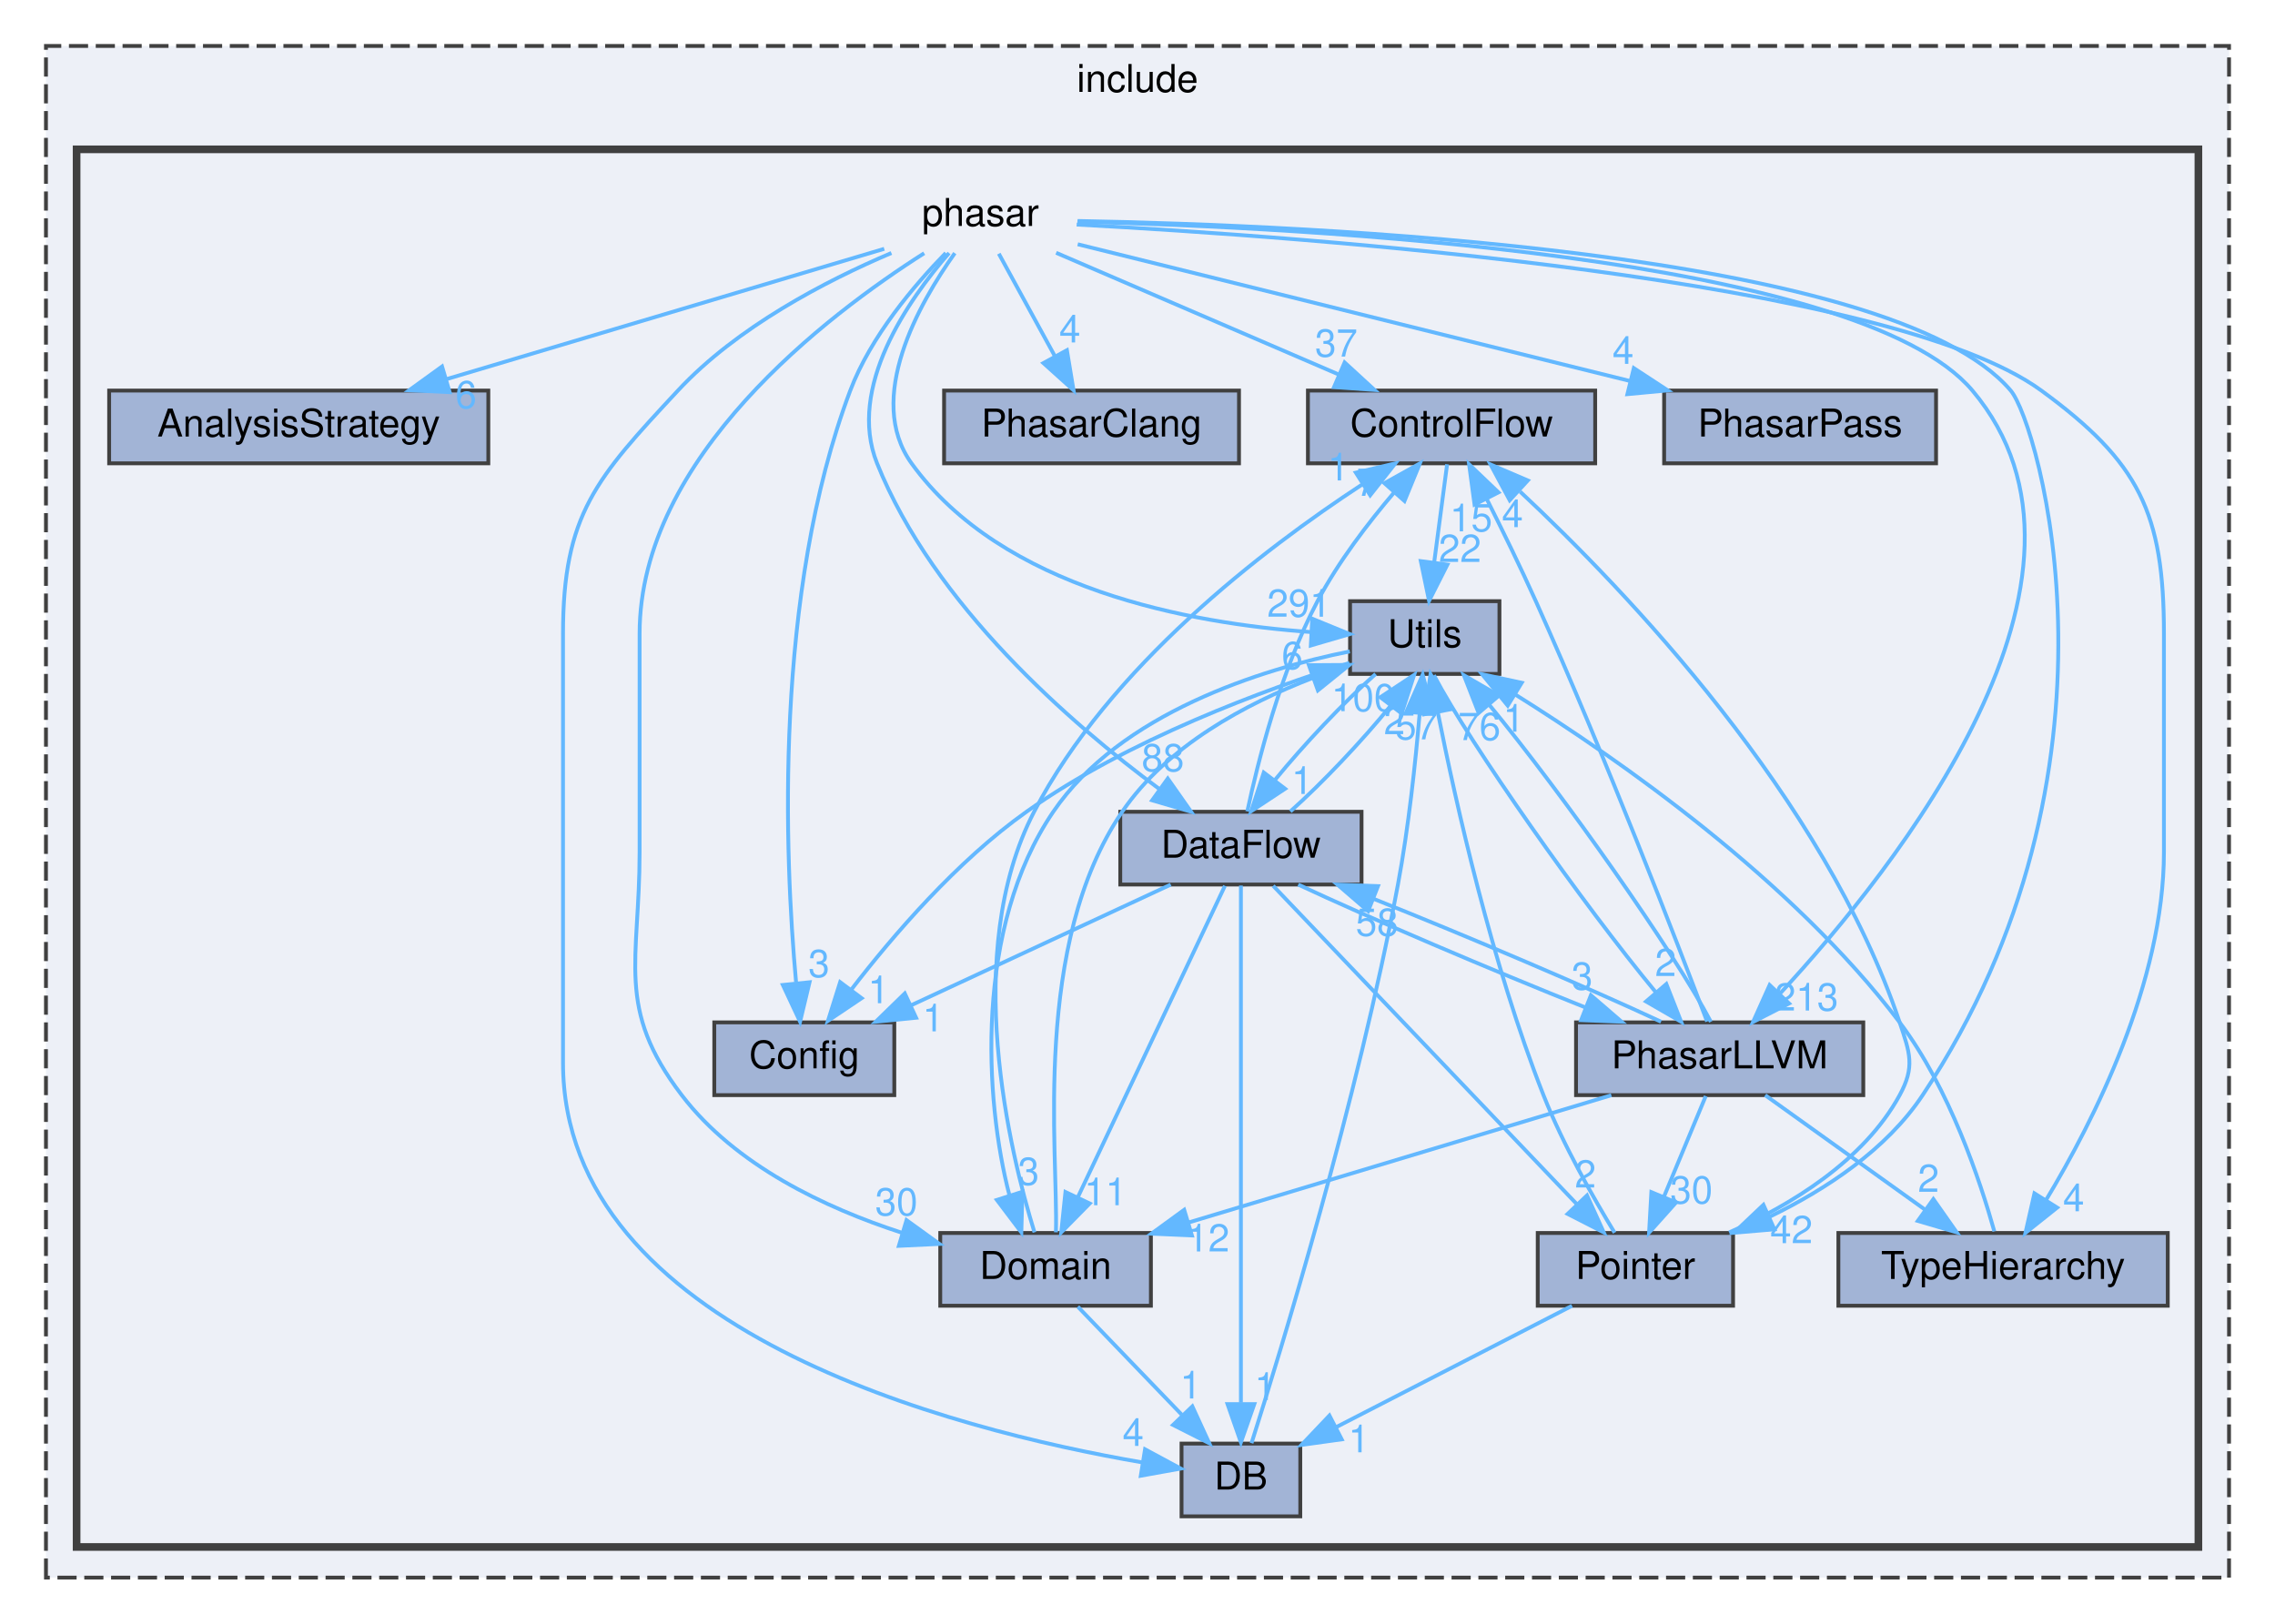
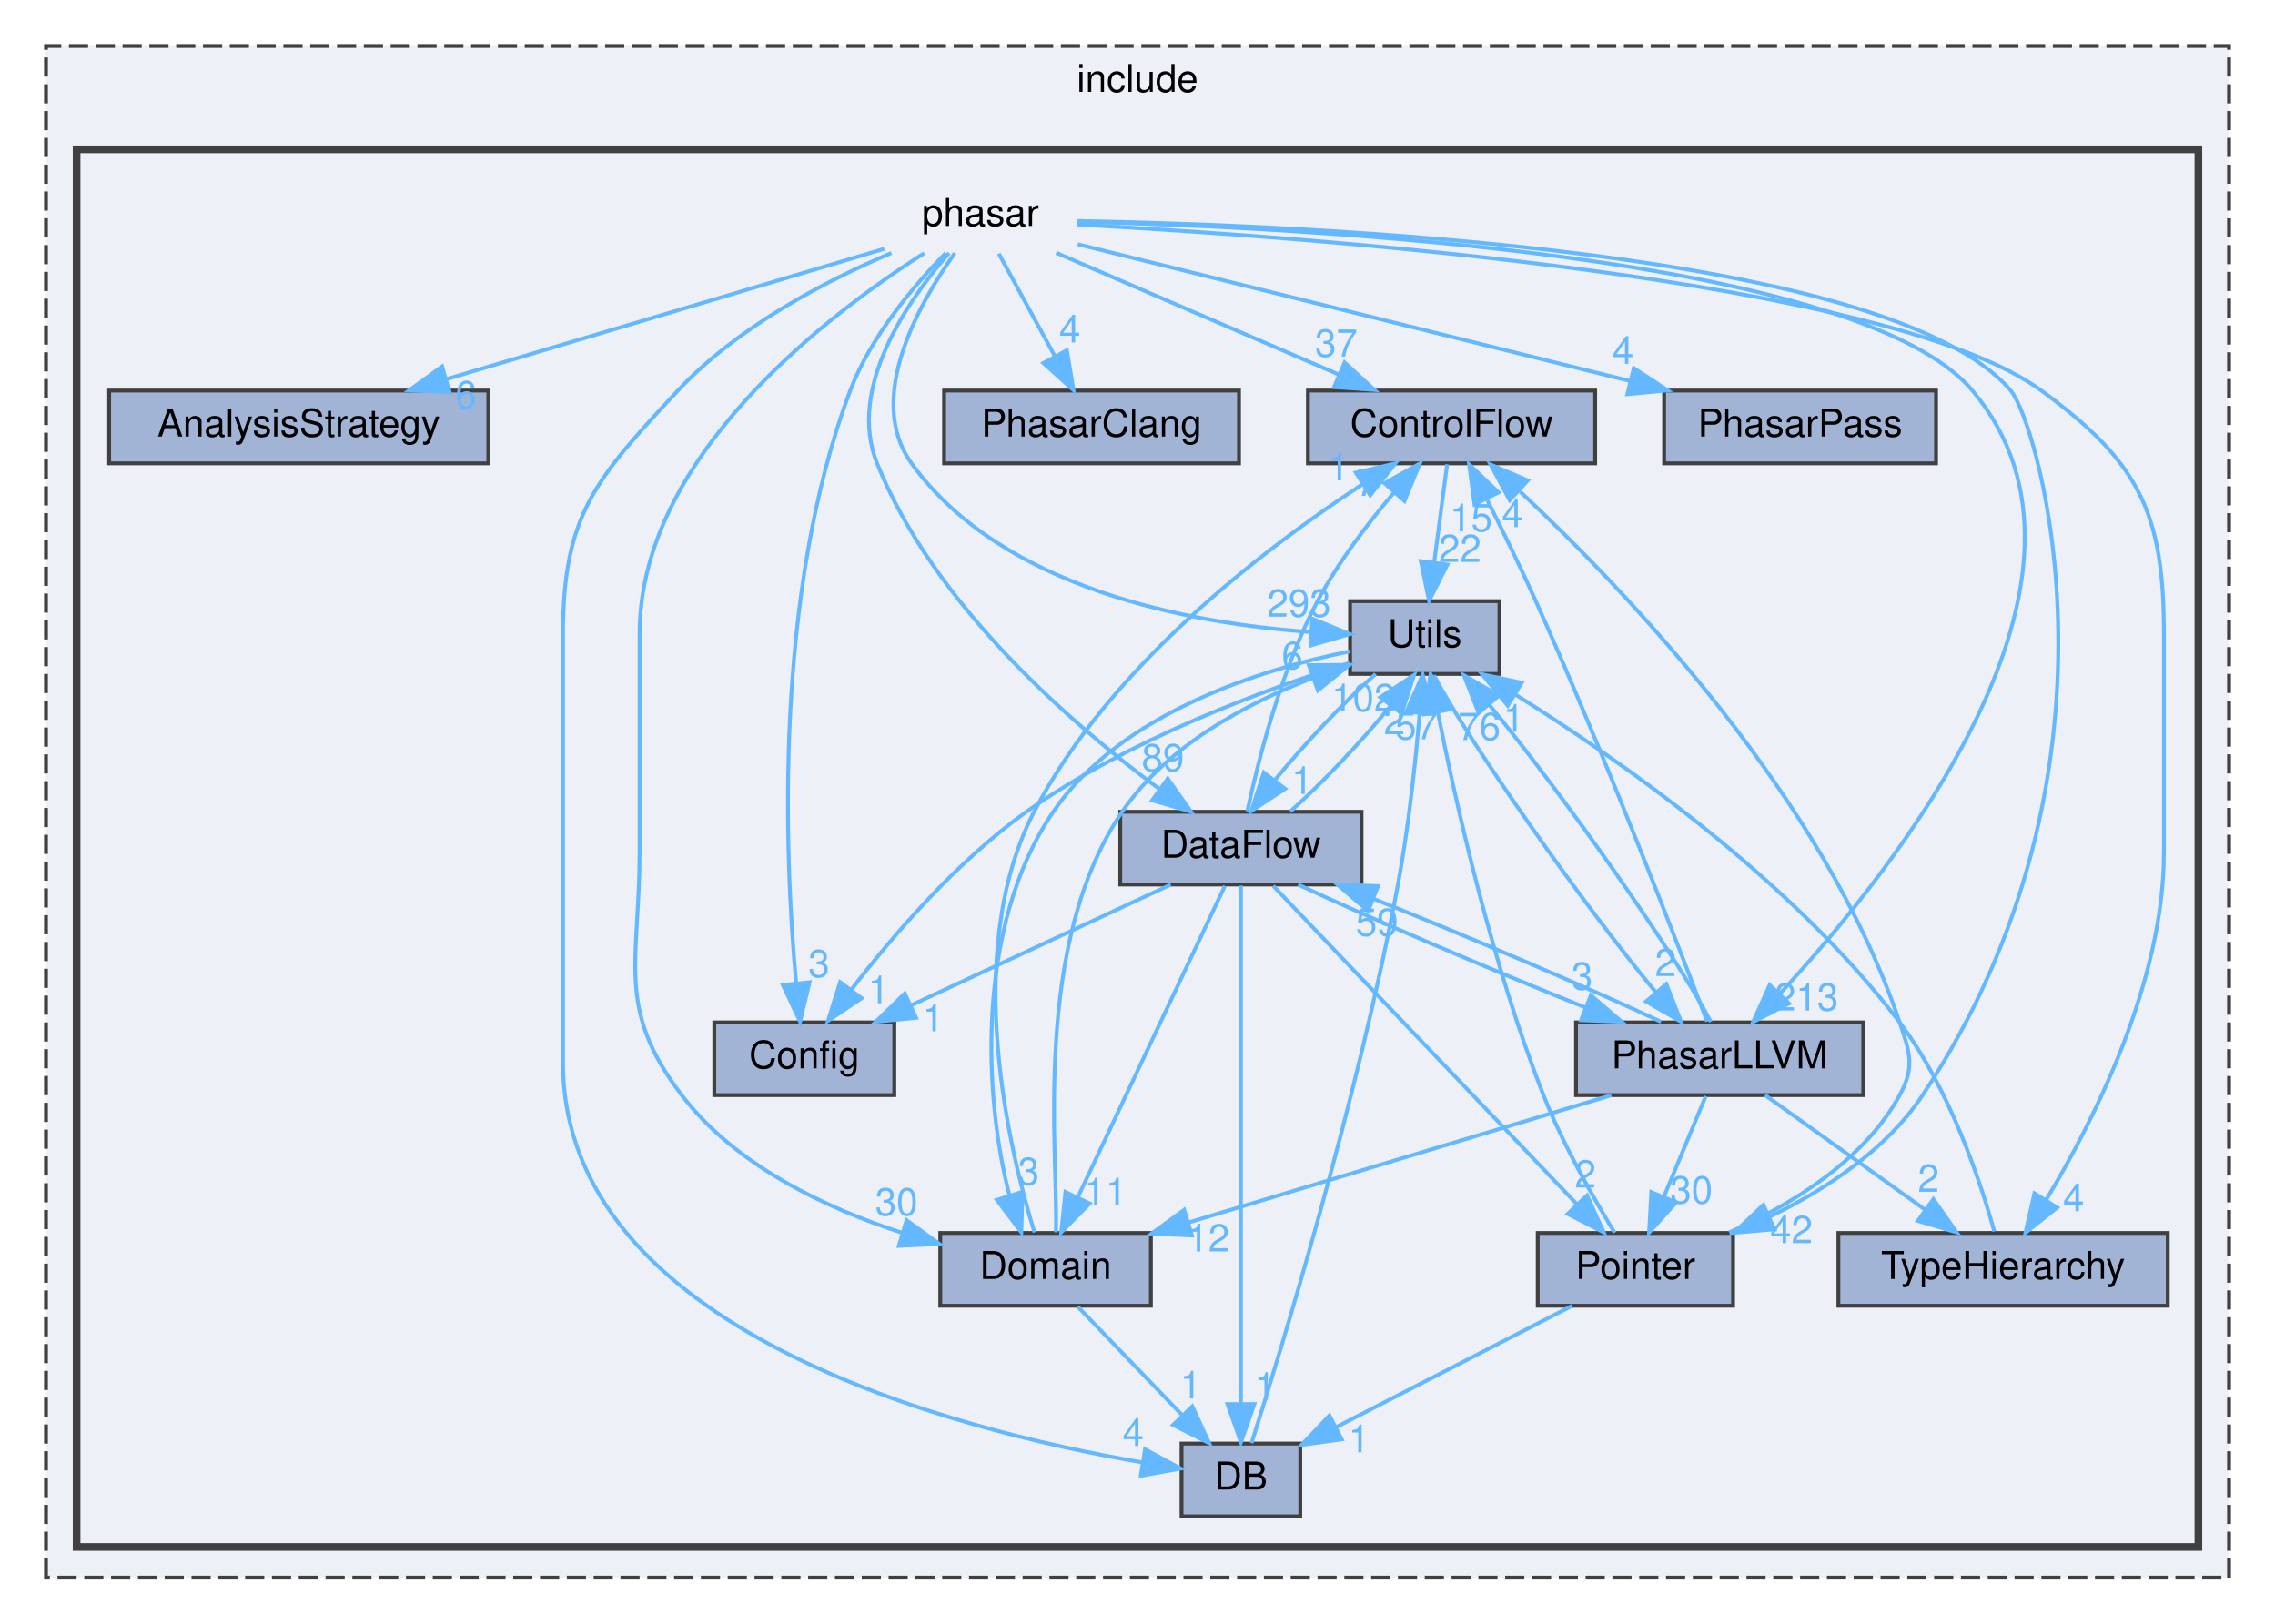
<svg xmlns="http://www.w3.org/2000/svg" xmlns:xlink="http://www.w3.org/1999/xlink" width="594pt" height="424pt" viewBox="0.00 0.00 594.00 424.00">
  <g id="graph0" class="graph" transform="scale(1 1) rotate(0) translate(4 420)">
    <g id="clust1" class="cluster">
      <g id="a_clust1">
        <a xlink:href="dir_d44c64559bbebec7f509842c48db8b23.html" target="_top" xlink:title="include">
          <polygon fill="#edf0f7" stroke="#404040" stroke-dasharray="5,2" points="8,-8 8,-408 578,-408 578,-8 8,-8" />
          <text text-anchor="middle" x="293" y="-396" font-family="Helvetica,sans-Serif" font-size="10.00">include</text>
        </a>
      </g>
    </g>
    <g id="clust2" class="cluster">
      <g id="a_clust2">
        <a xlink:href="dir_05d093d0ed3722b9a30705a9449fa665.html" target="_top">
          <polygon fill="#edf0f7" stroke="#404040" stroke-width="2" points="16,-16 16,-381 570,-381 570,-16 16,-16" />
        </a>
      </g>
    </g>
    <g id="node1" class="node">
      <text text-anchor="middle" x="252" y="-361" font-family="Helvetica,sans-Serif" font-size="10.00">phasar</text>
    </g>
    <g id="node2" class="node">
      <g id="a_node2">
        <a xlink:href="dir_2222cf0644c06f9277150910065165b7.html" target="_top" xlink:title="AnalysisStrategy">
          <polygon fill="#a2b4d6" stroke="#404040" points="123.5,-318 24.5,-318 24.5,-299 123.5,-299 123.5,-318" />
          <text text-anchor="middle" x="74" y="-306" font-family="Helvetica,sans-Serif" font-size="10.00">AnalysisStrategy</text>
        </a>
      </g>
    </g>
    <g id="edge3" class="edge">
      <g id="a_edge3">
        <a xlink:href="dir_000022_000000.html" target="_top">
          <path fill="none" stroke="#63b8ff" d="M226.87,-355.02C197.13,-346.16 147.27,-331.32 112.62,-321" />
          <polygon fill="#63b8ff" stroke="#63b8ff" points="113.41,-317.58 102.83,-318.08 111.42,-324.29 113.41,-317.58" />
        </a>
      </g>
      <g id="a_edge3-headlabel">
        <a xlink:href="dir_000022_000000.html" target="_top" xlink:title="6">
          <text text-anchor="middle" x="117.67" y="-313.39" font-family="Helvetica,sans-Serif" font-size="10.00" fill="#63b8ff">6</text>
        </a>
      </g>
    </g>
    <g id="node3" class="node">
      <g id="a_node3">
        <a xlink:href="dir_86d6a0ef6fcd04306246bc919bf79e2a.html" target="_top" xlink:title="Config">
          <polygon fill="#a2b4d6" stroke="#404040" points="229.5,-153 182.5,-153 182.5,-134 229.5,-134 229.5,-153" />
          <text text-anchor="middle" x="206" y="-141" font-family="Helvetica,sans-Serif" font-size="10.00">Config</text>
        </a>
      </g>
    </g>
    <g id="edge8" class="edge">
      <g id="a_edge8">
        <a xlink:href="dir_000022_000001.html" target="_top">
          <path fill="none" stroke="#63b8ff" d="M242.94,-353.93C234.81,-345.61 223.35,-332.19 218,-318 197.97,-264.91 200.88,-196.27 203.85,-163.52" />
          <polygon fill="#63b8ff" stroke="#63b8ff" points="207.37,-163.48 204.9,-153.17 200.4,-162.77 207.37,-163.48" />
        </a>
      </g>
      <g id="a_edge8-headlabel">
        <a xlink:href="dir_000022_000001.html" target="_top" xlink:title="3">
          <text text-anchor="middle" x="209.83" y="-164.84" font-family="Helvetica,sans-Serif" font-size="10.00" fill="#63b8ff">3</text>
        </a>
      </g>
    </g>
    <g id="node4" class="node">
      <g id="a_node4">
        <a xlink:href="dir_9d06c2f3a5ac32ab80fc048d7ff16b35.html" target="_top" xlink:title="ControlFlow">
          <polygon fill="#a2b4d6" stroke="#404040" points="412.5,-318 337.5,-318 337.5,-299 412.5,-299 412.5,-318" />
          <text text-anchor="middle" x="375" y="-306" font-family="Helvetica,sans-Serif" font-size="10.00">ControlFlow</text>
        </a>
      </g>
    </g>
    <g id="edge10" class="edge">
      <g id="a_edge10">
        <a xlink:href="dir_000022_000003.html" target="_top">
          <path fill="none" stroke="#63b8ff" d="M271.76,-353.98C291.73,-345.38 322.8,-331.99 345.65,-322.15" />
          <polygon fill="#63b8ff" stroke="#63b8ff" points="347.08,-325.34 354.88,-318.17 344.31,-318.91 347.08,-325.34" />
        </a>
      </g>
      <g id="a_edge10-headlabel">
        <a xlink:href="dir_000022_000003.html" target="_top" xlink:title="37">
          <text text-anchor="middle" x="344.9" y="-326.87" font-family="Helvetica,sans-Serif" font-size="10.00" fill="#63b8ff">37</text>
        </a>
      </g>
    </g>
    <g id="node5" class="node">
      <g id="a_node5">
        <a xlink:href="dir_69cf206f122d9153ac8b30a0f4a917bf.html" target="_top" xlink:title="DataFlow">
          <polygon fill="#a2b4d6" stroke="#404040" points="351.5,-208 288.5,-208 288.5,-189 351.5,-189 351.5,-208" />
          <text text-anchor="middle" x="320" y="-196" font-family="Helvetica,sans-Serif" font-size="10.00">DataFlow</text>
        </a>
      </g>
    </g>
    <g id="edge7" class="edge">
      <g id="a_edge7">
        <a xlink:href="dir_000022_000005.html" target="_top">
          <path fill="none" stroke="#63b8ff" d="M243.8,-353.92C233.22,-341.76 217.07,-318.79 225,-299 239.81,-262.04 275.62,-231.03 298.79,-213.88" />
          <polygon fill="#63b8ff" stroke="#63b8ff" points="300.9,-216.68 306.99,-208.01 296.82,-210.99 300.9,-216.68" />
        </a>
      </g>
      <g id="a_edge7-headlabel">
-         <a xlink:href="dir_000022_000005.html" target="_top" xlink:title="88">
-           <text text-anchor="middle" x="299.63" y="-218.58" font-family="Helvetica,sans-Serif" font-size="10.00" fill="#63b8ff">88</text>
+         <a xlink:href="dir_000022_000005.html" target="_top" xlink:title="89">
+           <text text-anchor="middle" x="299.63" y="-218.58" font-family="Helvetica,sans-Serif" font-size="10.00" fill="#63b8ff">89</text>
        </a>
      </g>
    </g>
    <g id="node6" class="node">
      <g id="a_node6">
        <a xlink:href="dir_1f703d4dd1e982897af273349847e927.html" target="_top" xlink:title="DB">
          <polygon fill="#a2b4d6" stroke="#404040" points="335.5,-43 304.5,-43 304.5,-24 335.5,-24 335.5,-43" />
          <text text-anchor="middle" x="320" y="-31" font-family="Helvetica,sans-Serif" font-size="10.00">DB</text>
        </a>
      </g>
    </g>
    <g id="edge2" class="edge">
      <g id="a_edge2">
        <a xlink:href="dir_000022_000007.html" target="_top">
          <path fill="none" stroke="#63b8ff" d="M228.74,-353.93C211.51,-346.6 188.44,-334.59 173,-318 151.73,-295.15 143,-285.71 143,-254.5 143,-254.5 143,-254.5 143,-142.5 143,-72.55 244.97,-46.57 294.11,-38.11" />
          <polygon fill="#63b8ff" stroke="#63b8ff" points="294.97,-41.51 304.29,-36.48 293.86,-34.6 294.97,-41.51" />
        </a>
      </g>
      <g id="a_edge2-headlabel">
        <a xlink:href="dir_000022_000007.html" target="_top" xlink:title="4">
          <text text-anchor="middle" x="291.87" y="-42.39" font-family="Helvetica,sans-Serif" font-size="10.00" fill="#63b8ff">4</text>
        </a>
      </g>
    </g>
    <g id="node7" class="node">
      <g id="a_node7">
        <a xlink:href="dir_15b1266ec3c6694d64b0cfc160192d3b.html" target="_top" xlink:title="Domain">
          <polygon fill="#a2b4d6" stroke="#404040" points="296.5,-98 241.5,-98 241.5,-79 296.5,-79 296.5,-98" />
          <text text-anchor="middle" x="269" y="-86" font-family="Helvetica,sans-Serif" font-size="10.00">Domain</text>
        </a>
      </g>
    </g>
    <g id="edge1" class="edge">
      <g id="a_edge1">
        <a xlink:href="dir_000022_000010.html" target="_top">
          <path fill="none" stroke="#63b8ff" d="M237.3,-353.87C212.02,-337.79 163,-300.66 163,-254.5 163,-254.5 163,-254.5 163,-197.5 163,-168.86 156.62,-156.76 174,-134 187.99,-115.67 211.38,-104.59 231.45,-98.07" />
          <polygon fill="#63b8ff" stroke="#63b8ff" points="232.69,-101.35 241.28,-95.14 230.69,-94.64 232.69,-101.35" />
        </a>
      </g>
      <g id="a_edge1-headlabel">
        <a xlink:href="dir_000022_000010.html" target="_top" xlink:title="30">
          <text text-anchor="middle" x="230.06" y="-102.6" font-family="Helvetica,sans-Serif" font-size="10.00" fill="#63b8ff">30</text>
        </a>
      </g>
    </g>
    <g id="node8" class="node">
      <g id="a_node8">
        <a xlink:href="dir_2f78a14425137c07c54cd90f1df5b3e0.html" target="_top" xlink:title="PhasarClang">
          <polygon fill="#a2b4d6" stroke="#404040" points="319.5,-318 242.5,-318 242.5,-299 319.5,-299 319.5,-318" />
          <text text-anchor="middle" x="281" y="-306" font-family="Helvetica,sans-Serif" font-size="10.00">PhasarClang</text>
        </a>
      </g>
    </g>
    <g id="edge4" class="edge">
      <g id="a_edge4">
        <a xlink:href="dir_000022_000023.html" target="_top">
          <path fill="none" stroke="#63b8ff" d="M256.79,-353.75C260.76,-346.49 266.53,-335.95 271.43,-326.98" />
          <polygon fill="#63b8ff" stroke="#63b8ff" points="274.57,-328.54 276.3,-318.09 268.43,-325.18 274.57,-328.54" />
        </a>
      </g>
      <g id="a_edge4-headlabel">
        <a xlink:href="dir_000022_000023.html" target="_top" xlink:title="4">
          <text text-anchor="middle" x="275.34" y="-330.56" font-family="Helvetica,sans-Serif" font-size="10.00" fill="#63b8ff">4</text>
        </a>
      </g>
    </g>
    <g id="node9" class="node">
      <g id="a_node9">
        <a xlink:href="dir_6556945d274d6e1e874171d9d575b3f4.html" target="_top" xlink:title="PhasarLLVM">
          <polygon fill="#a2b4d6" stroke="#404040" points="482.5,-153 407.5,-153 407.5,-134 482.5,-134 482.5,-153" />
          <text text-anchor="middle" x="445" y="-141" font-family="Helvetica,sans-Serif" font-size="10.00">PhasarLLVM</text>
        </a>
      </g>
    </g>
    <g id="edge6" class="edge">
      <g id="a_edge6">
        <a xlink:href="dir_000022_000024.html" target="_top">
          <path fill="none" stroke="#63b8ff" d="M277.31,-362.11C336.5,-360.61 481.23,-353.32 511,-318 551.78,-269.61 491.17,-193.38 460.72,-160.48" />
          <polygon fill="#63b8ff" stroke="#63b8ff" points="463.13,-157.94 453.71,-153.1 458.05,-162.76 463.13,-157.94" />
        </a>
      </g>
      <g id="a_edge6-headlabel">
        <a xlink:href="dir_000022_000024.html" target="_top" xlink:title="213">
          <text text-anchor="middle" x="467.66" y="-156.09" font-family="Helvetica,sans-Serif" font-size="10.00" fill="#63b8ff">213</text>
        </a>
      </g>
    </g>
    <g id="node10" class="node">
      <g id="a_node10">
        <a xlink:href="dir_95cb90d78e6f0ffe194b938b245cf9c5.html" target="_top" xlink:title="PhasarPass">
          <polygon fill="#a2b4d6" stroke="#404040" points="501.5,-318 430.5,-318 430.5,-299 501.5,-299 501.5,-318" />
          <text text-anchor="middle" x="466" y="-306" font-family="Helvetica,sans-Serif" font-size="10.00">PhasarPass</text>
        </a>
      </g>
    </g>
    <g id="edge9" class="edge">
      <g id="a_edge9">
        <a xlink:href="dir_000022_000025.html" target="_top">
          <path fill="none" stroke="#63b8ff" d="M277.39,-356.21C312.93,-347.41 378.04,-331.28 421.68,-320.48" />
          <polygon fill="#63b8ff" stroke="#63b8ff" points="422.59,-323.86 431.46,-318.05 420.91,-317.06 422.59,-323.86" />
        </a>
      </g>
      <g id="a_edge9-headlabel">
        <a xlink:href="dir_000022_000025.html" target="_top" xlink:title="4">
          <text text-anchor="middle" x="419.79" y="-324.98" font-family="Helvetica,sans-Serif" font-size="10.00" fill="#63b8ff">4</text>
        </a>
      </g>
    </g>
    <g id="node11" class="node">
      <g id="a_node11">
        <a xlink:href="dir_58a8bb8411baaae7f5177ea38c71ea73.html" target="_top" xlink:title="Pointer">
          <polygon fill="#a2b4d6" stroke="#404040" points="448.5,-98 397.5,-98 397.5,-79 448.5,-79 448.5,-98" />
          <text text-anchor="middle" x="423" y="-86" font-family="Helvetica,sans-Serif" font-size="10.00">Pointer</text>
        </a>
      </g>
    </g>
    <g id="edge5" class="edge">
      <g id="a_edge5">
        <a xlink:href="dir_000022_000027.html" target="_top">
          <path fill="none" stroke="#63b8ff" d="M277.37,-362.29C338.24,-361.19 489.85,-354.73 521,-318 528.34,-309.34 554.42,-218.84 498,-134 488.51,-119.73 472.75,-109.38 458.11,-102.27" />
          <polygon fill="#63b8ff" stroke="#63b8ff" points="459.3,-98.96 448.74,-98.06 456.43,-105.35 459.3,-98.96" />
        </a>
      </g>
      <g id="a_edge5-headlabel">
        <a xlink:href="dir_000022_000027.html" target="_top" xlink:title="42">
          <text text-anchor="middle" x="463.74" y="-95.35" font-family="Helvetica,sans-Serif" font-size="10.00" fill="#63b8ff">42</text>
        </a>
      </g>
    </g>
    <g id="node12" class="node">
      <g id="a_node12">
        <a xlink:href="dir_cd166ded320aef6ec75102a3779bae14.html" target="_top" xlink:title="TypeHierarchy">
          <polygon fill="#a2b4d6" stroke="#404040" points="562,-98 476,-98 476,-79 562,-79 562,-98" />
          <text text-anchor="middle" x="519" y="-86" font-family="Helvetica,sans-Serif" font-size="10.00">TypeHierarchy</text>
        </a>
      </g>
    </g>
    <g id="edge12" class="edge">
      <g id="a_edge12">
        <a xlink:href="dir_000022_000036.html" target="_top">
          <path fill="none" stroke="#63b8ff" d="M277.12,-361.35C337.56,-358.12 489,-347.26 529,-318 554.51,-299.34 561,-286.1 561,-254.5 561,-254.5 561,-254.5 561,-197.5 561,-163.46 542.65,-127.24 530.21,-106.59" />
          <polygon fill="#63b8ff" stroke="#63b8ff" points="533.12,-104.63 524.84,-98.02 527.19,-108.35 533.12,-104.63" />
        </a>
      </g>
      <g id="a_edge12-headlabel">
        <a xlink:href="dir_000022_000036.html" target="_top" xlink:title="4">
          <text text-anchor="middle" x="537.43" y="-103.67" font-family="Helvetica,sans-Serif" font-size="10.00" fill="#63b8ff">4</text>
        </a>
      </g>
    </g>
    <g id="node13" class="node">
      <g id="a_node13">
        <a xlink:href="dir_aeca43db7a276eb6dbfba1f93dc4539c.html" target="_top" xlink:title="Utils">
          <polygon fill="#a2b4d6" stroke="#404040" points="387.5,-263 348.5,-263 348.5,-244 387.5,-244 387.5,-263" />
          <text text-anchor="middle" x="368" y="-251" font-family="Helvetica,sans-Serif" font-size="10.00">Utils</text>
        </a>
      </g>
    </g>
    <g id="edge11" class="edge">
      <g id="a_edge11">
        <a xlink:href="dir_000022_000039.html" target="_top">
          <path fill="none" stroke="#63b8ff" d="M245.3,-353.89C236.04,-340.87 221.8,-315.91 234,-299 257.71,-266.14 306.68,-257.16 338.39,-254.93" />
          <polygon fill="#63b8ff" stroke="#63b8ff" points="338.62,-258.42 348.43,-254.4 338.26,-251.43 338.62,-258.42" />
        </a>
      </g>
      <g id="a_edge11-headlabel">
-         <a xlink:href="dir_000022_000039.html" target="_top" xlink:title="291">
-           <text text-anchor="middle" x="335.18" y="-258.94" font-family="Helvetica,sans-Serif" font-size="10.00" fill="#63b8ff">291</text>
+         <a xlink:href="dir_000022_000039.html" target="_top" xlink:title="293">
+           <text text-anchor="middle" x="335.18" y="-258.94" font-family="Helvetica,sans-Serif" font-size="10.00" fill="#63b8ff">293</text>
        </a>
      </g>
    </g>
    <g id="edge13" class="edge">
      <g id="a_edge13">
        <a xlink:href="dir_000003_000039.html" target="_top">
          <path fill="none" stroke="#63b8ff" d="M373.84,-298.75C372.93,-291.8 371.61,-281.85 370.46,-273.13" />
          <polygon fill="#63b8ff" stroke="#63b8ff" points="373.91,-272.54 369.13,-263.09 366.97,-273.46 373.91,-272.54" />
        </a>
      </g>
      <g id="a_edge13-headlabel">
        <a xlink:href="dir_000003_000039.html" target="_top" xlink:title="22">
          <text text-anchor="middle" x="377.2" y="-273.24" font-family="Helvetica,sans-Serif" font-size="10.00" fill="#63b8ff">22</text>
        </a>
      </g>
    </g>
    <g id="edge20" class="edge">
      <g id="a_edge20">
        <a xlink:href="dir_000005_000001.html" target="_top">
          <path fill="none" stroke="#63b8ff" d="M301.68,-188.98C283.34,-180.46 254.89,-167.23 233.77,-157.41" />
          <polygon fill="#63b8ff" stroke="#63b8ff" points="235.19,-154.21 224.65,-153.17 232.24,-160.56 235.19,-154.21" />
        </a>
      </g>
      <g id="a_edge20-headlabel">
        <a xlink:href="dir_000005_000001.html" target="_top" xlink:title="1">
          <text text-anchor="middle" x="239.65" y="-150.65" font-family="Helvetica,sans-Serif" font-size="10.00" fill="#63b8ff">1</text>
        </a>
      </g>
    </g>
    <g id="edge15" class="edge">
      <g id="a_edge15">
        <a xlink:href="dir_000005_000003.html" target="_top">
          <path fill="none" stroke="#63b8ff" d="M321.67,-208.1C324.34,-220.68 330.29,-244.6 340,-263 345.38,-273.19 353.18,-283.38 360.05,-291.44" />
          <polygon fill="#63b8ff" stroke="#63b8ff" points="357.47,-293.81 366.73,-298.97 362.71,-289.16 357.47,-293.81" />
        </a>
      </g>
      <g id="a_edge15-headlabel">
        <a xlink:href="dir_000005_000003.html" target="_top" xlink:title="7">
          <text text-anchor="middle" x="352.96" y="-290.51" font-family="Helvetica,sans-Serif" font-size="10.00" fill="#63b8ff">7</text>
        </a>
      </g>
    </g>
    <g id="edge16" class="edge">
      <g id="a_edge16">
        <a xlink:href="dir_000005_000007.html" target="_top">
          <path fill="none" stroke="#63b8ff" d="M320,-188.74C320,-163.31 320,-89.08 320,-53.69" />
          <polygon fill="#63b8ff" stroke="#63b8ff" points="323.5,-53.31 320,-43.31 316.5,-53.31 323.5,-53.31" />
        </a>
      </g>
      <g id="a_edge16-headlabel">
        <a xlink:href="dir_000005_000007.html" target="_top" xlink:title="1">
          <text text-anchor="middle" x="326.34" y="-54.4" font-family="Helvetica,sans-Serif" font-size="10.00" fill="#63b8ff">1</text>
        </a>
      </g>
    </g>
    <g id="edge17" class="edge">
      <g id="a_edge17">
        <a xlink:href="dir_000005_000010.html" target="_top">
          <path fill="none" stroke="#63b8ff" d="M315.83,-188.66C307.45,-170.93 288.47,-130.73 277.41,-107.32" />
          <polygon fill="#63b8ff" stroke="#63b8ff" points="280.52,-105.71 273.09,-98.16 274.19,-108.7 280.52,-105.71" />
        </a>
      </g>
      <g id="a_edge17-headlabel">
        <a xlink:href="dir_000005_000010.html" target="_top" xlink:title="11">
          <text text-anchor="middle" x="284.63" y="-105.24" font-family="Helvetica,sans-Serif" font-size="10.00" fill="#63b8ff">11</text>
        </a>
      </g>
    </g>
    <g id="edge19" class="edge">
      <g id="a_edge19">
        <a xlink:href="dir_000005_000024.html" target="_top">
          <path fill="none" stroke="#63b8ff" d="M334.97,-188.98C353.52,-180.3 385.26,-166.75 409.98,-156.88" />
          <polygon fill="#63b8ff" stroke="#63b8ff" points="411.38,-160.09 419.4,-153.17 408.82,-153.58 411.38,-160.09" />
        </a>
      </g>
      <g id="a_edge19-headlabel">
        <a xlink:href="dir_000005_000024.html" target="_top" xlink:title="3">
          <text text-anchor="middle" x="409.08" y="-161.55" font-family="Helvetica,sans-Serif" font-size="10.00" fill="#63b8ff">3</text>
        </a>
      </g>
    </g>
    <g id="edge18" class="edge">
      <g id="a_edge18">
        <a xlink:href="dir_000005_000027.html" target="_top">
          <path fill="none" stroke="#63b8ff" d="M328.43,-188.66C345.79,-170.46 385.76,-128.55 407.77,-105.47" />
          <polygon fill="#63b8ff" stroke="#63b8ff" points="410.37,-107.81 414.74,-98.16 405.31,-102.98 410.37,-107.81" />
        </a>
      </g>
      <g id="a_edge18-headlabel">
        <a xlink:href="dir_000005_000027.html" target="_top" xlink:title="2">
          <text text-anchor="middle" x="409.95" y="-109.87" font-family="Helvetica,sans-Serif" font-size="10.00" fill="#63b8ff">2</text>
        </a>
      </g>
    </g>
    <g id="edge14" class="edge">
      <g id="a_edge14">
        <a xlink:href="dir_000005_000039.html" target="_top">
          <path fill="none" stroke="#63b8ff" d="M332.91,-208.09C341.27,-215.52 351.61,-226.5 359.09,-235.67" />
          <polygon fill="#63b8ff" stroke="#63b8ff" points="356.4,-237.91 365.24,-243.75 361.97,-233.67 356.4,-237.91" />
        </a>
      </g>
      <g id="a_edge14-headlabel">
-         <a xlink:href="dir_000005_000039.html" target="_top" xlink:title="100">
-           <text text-anchor="middle" x="351.96" y="-234.27" font-family="Helvetica,sans-Serif" font-size="10.00" fill="#63b8ff">100</text>
+         <a xlink:href="dir_000005_000039.html" target="_top" xlink:title="102">
+           <text text-anchor="middle" x="351.96" y="-234.27" font-family="Helvetica,sans-Serif" font-size="10.00" fill="#63b8ff">102</text>
        </a>
      </g>
    </g>
    <g id="edge21" class="edge">
      <g id="a_edge21">
        <a xlink:href="dir_000007_000039.html" target="_top">
          <path fill="none" stroke="#63b8ff" d="M322.77,-43.11C330.16,-66.37 350.46,-132.53 361,-189 363.77,-203.86 365.58,-220.89 366.66,-233.58" />
          <polygon fill="#63b8ff" stroke="#63b8ff" points="363.19,-234.11 367.46,-243.81 370.17,-233.57 363.19,-234.11" />
        </a>
      </g>
      <g id="a_edge21-headlabel">
        <a xlink:href="dir_000007_000039.html" target="_top" xlink:title="2">
          <text text-anchor="middle" x="360.08" y="-228.25" font-family="Helvetica,sans-Serif" font-size="10.00" fill="#63b8ff">2</text>
        </a>
      </g>
    </g>
    <g id="edge23" class="edge">
      <g id="a_edge23">
        <a xlink:href="dir_000010_000003.html" target="_top">
          <path fill="none" stroke="#63b8ff" d="M266.1,-98.17C259.79,-118.65 246.85,-171.1 266,-208 285.66,-245.88 325.87,-276.58 351.58,-293.42" />
          <polygon fill="#63b8ff" stroke="#63b8ff" points="350.01,-296.57 360.32,-298.98 353.76,-290.66 350.01,-296.57" />
        </a>
      </g>
      <g id="a_edge23-headlabel">
        <a xlink:href="dir_000010_000003.html" target="_top" xlink:title="1">
          <text text-anchor="middle" x="345.45" y="-294.53" font-family="Helvetica,sans-Serif" font-size="10.00" fill="#63b8ff">1</text>
        </a>
      </g>
    </g>
    <g id="edge22" class="edge">
      <g id="a_edge22">
        <a xlink:href="dir_000010_000007.html" target="_top">
          <path fill="none" stroke="#63b8ff" d="M277.42,-78.75C284.77,-71.11 295.63,-59.82 304.54,-50.56" />
          <polygon fill="#63b8ff" stroke="#63b8ff" points="307.32,-52.72 311.74,-43.09 302.28,-47.87 307.32,-52.72" />
        </a>
      </g>
      <g id="a_edge22-headlabel">
        <a xlink:href="dir_000010_000007.html" target="_top" xlink:title="1">
          <text text-anchor="middle" x="306.88" y="-54.78" font-family="Helvetica,sans-Serif" font-size="10.00" fill="#63b8ff">1</text>
        </a>
      </g>
    </g>
    <g id="edge24" class="edge">
      <g id="a_edge24">
        <a xlink:href="dir_000010_000039.html" target="_top">
          <path fill="none" stroke="#63b8ff" d="M271.7,-98.18C272.31,-119.13 265.4,-173.33 289,-208 300.76,-225.27 321.3,-236.19 338.61,-242.89" />
          <polygon fill="#63b8ff" stroke="#63b8ff" points="337.75,-246.29 348.34,-246.36 340.1,-239.7 337.75,-246.29" />
        </a>
      </g>
      <g id="a_edge24-headlabel">
        <a xlink:href="dir_000010_000039.html" target="_top" xlink:title="6">
          <text text-anchor="middle" x="333.41" y="-245.26" font-family="Helvetica,sans-Serif" font-size="10.00" fill="#63b8ff">6</text>
        </a>
      </g>
    </g>
    <g id="edge28" class="edge">
      <g id="a_edge28">
        <a xlink:href="dir_000024_000003.html" target="_top">
          <path fill="none" stroke="#63b8ff" d="M441.72,-153.22C434.25,-172.96 415.18,-222.5 397,-263 393.03,-271.84 388.3,-281.51 384.24,-289.57" />
          <polygon fill="#63b8ff" stroke="#63b8ff" points="381,-288.23 379.58,-298.73 387.24,-291.41 381,-288.23" />
        </a>
      </g>
      <g id="a_edge28-headlabel">
        <a xlink:href="dir_000024_000003.html" target="_top" xlink:title="15">
          <text text-anchor="middle" x="380.1" y="-281.24" font-family="Helvetica,sans-Serif" font-size="10.00" fill="#63b8ff">15</text>
        </a>
      </g>
    </g>
    <g id="edge27" class="edge">
      <g id="a_edge27">
        <a xlink:href="dir_000024_000005.html" target="_top">
          <path fill="none" stroke="#63b8ff" d="M429.7,-153.17C410.99,-161.91 379.22,-175.47 354.58,-185.29" />
          <polygon fill="#63b8ff" stroke="#63b8ff" points="353.22,-182.07 345.2,-188.98 355.79,-188.58 353.22,-182.07" />
        </a>
      </g>
      <g id="a_edge27-headlabel">
-         <a xlink:href="dir_000024_000005.html" target="_top" xlink:title="58">
-           <text text-anchor="middle" x="355.53" y="-175.61" font-family="Helvetica,sans-Serif" font-size="10.00" fill="#63b8ff">58</text>
+         <a xlink:href="dir_000024_000005.html" target="_top" xlink:title="59">
+           <text text-anchor="middle" x="355.53" y="-175.61" font-family="Helvetica,sans-Serif" font-size="10.00" fill="#63b8ff">59</text>
        </a>
      </g>
    </g>
    <g id="edge25" class="edge">
      <g id="a_edge25">
        <a xlink:href="dir_000024_000010.html" target="_top">
          <path fill="none" stroke="#63b8ff" d="M416.72,-133.98C386.78,-124.97 339.38,-110.69 306.37,-100.75" />
          <polygon fill="#63b8ff" stroke="#63b8ff" points="307.21,-97.35 296.63,-97.82 305.19,-104.05 307.21,-97.35" />
        </a>
      </g>
      <g id="a_edge25-headlabel">
        <a xlink:href="dir_000024_000010.html" target="_top" xlink:title="12">
          <text text-anchor="middle" x="311.47" y="-93.17" font-family="Helvetica,sans-Serif" font-size="10.00" fill="#63b8ff">12</text>
        </a>
      </g>
    </g>
    <g id="edge26" class="edge">
      <g id="a_edge26">
        <a xlink:href="dir_000024_000027.html" target="_top">
          <path fill="none" stroke="#63b8ff" d="M441.37,-133.75C438.42,-126.65 434.17,-116.4 430.49,-107.56" />
          <polygon fill="#63b8ff" stroke="#63b8ff" points="433.63,-105.98 426.57,-98.09 427.17,-108.67 433.63,-105.98" />
        </a>
      </g>
      <g id="a_edge26-headlabel">
        <a xlink:href="dir_000024_000027.html" target="_top" xlink:title="30">
          <text text-anchor="middle" x="437.63" y="-105.71" font-family="Helvetica,sans-Serif" font-size="10.00" fill="#63b8ff">30</text>
        </a>
      </g>
    </g>
    <g id="edge30" class="edge">
      <g id="a_edge30">
        <a xlink:href="dir_000024_000036.html" target="_top">
          <path fill="none" stroke="#63b8ff" d="M456.89,-133.98C468.15,-125.92 485.29,-113.65 498.71,-104.03" />
          <polygon fill="#63b8ff" stroke="#63b8ff" points="500.8,-106.84 506.89,-98.17 496.73,-101.15 500.8,-106.84" />
        </a>
      </g>
      <g id="a_edge30-headlabel">
        <a xlink:href="dir_000024_000036.html" target="_top" xlink:title="2">
          <text text-anchor="middle" x="499.53" y="-108.74" font-family="Helvetica,sans-Serif" font-size="10.00" fill="#63b8ff">2</text>
        </a>
      </g>
    </g>
    <g id="edge29" class="edge">
      <g id="a_edge29">
        <a xlink:href="dir_000024_000039.html" target="_top">
          <path fill="none" stroke="#63b8ff" d="M442.7,-153.16C433.29,-171.13 404.01,-212.73 384.79,-236" />
          <polygon fill="#63b8ff" stroke="#63b8ff" points="382.07,-233.79 378.21,-243.66 387.38,-238.35 382.07,-233.79" />
        </a>
      </g>
      <g id="a_edge29-headlabel">
        <a xlink:href="dir_000024_000039.html" target="_top" xlink:title="76">
          <text text-anchor="middle" x="382.25" y="-226.72" font-family="Helvetica,sans-Serif" font-size="10.00" fill="#63b8ff">76</text>
        </a>
      </g>
    </g>
    <g id="edge32" class="edge">
      <g id="a_edge32">
        <a xlink:href="dir_000027_000003.html" target="_top">
          <path fill="none" stroke="#63b8ff" d="M447.47,-98.14C463.27,-105.15 482.59,-116.73 492,-134 496.04,-141.41 494.69,-145 492,-153 472.29,-211.68 420.49,-265.81 392.89,-291.62" />
          <polygon fill="#63b8ff" stroke="#63b8ff" points="390.18,-289.36 385.17,-298.7 394.91,-294.53 390.18,-289.36" />
        </a>
      </g>
      <g id="a_edge32-headlabel">
        <a xlink:href="dir_000027_000003.html" target="_top" xlink:title="4">
          <text text-anchor="middle" x="390.91" y="-282.34" font-family="Helvetica,sans-Serif" font-size="10.00" fill="#63b8ff">4</text>
        </a>
      </g>
    </g>
    <g id="edge31" class="edge">
      <g id="a_edge31">
        <a xlink:href="dir_000027_000007.html" target="_top">
          <path fill="none" stroke="#63b8ff" d="M406.45,-78.98C389.81,-70.42 363.96,-57.12 344.86,-47.29" />
          <polygon fill="#63b8ff" stroke="#63b8ff" points="346.32,-44.11 335.83,-42.65 343.12,-50.33 346.32,-44.11" />
        </a>
      </g>
      <g id="a_edge31-headlabel">
        <a xlink:href="dir_000027_000007.html" target="_top" xlink:title="1">
          <text text-anchor="middle" x="350.82" y="-40.73" font-family="Helvetica,sans-Serif" font-size="10.00" fill="#63b8ff">1</text>
        </a>
      </g>
    </g>
    <g id="edge33" class="edge">
      <g id="a_edge33">
        <a xlink:href="dir_000027_000039.html" target="_top">
          <path fill="none" stroke="#63b8ff" d="M417.58,-98.07C412.24,-106.82 404.15,-120.93 399,-134 385.54,-168.18 376.13,-210.18 371.43,-233.89" />
          <polygon fill="#63b8ff" stroke="#63b8ff" points="367.95,-233.47 369.51,-243.95 374.83,-234.78 367.95,-233.47" />
        </a>
      </g>
      <g id="a_edge33-headlabel">
        <a xlink:href="dir_000027_000039.html" target="_top" xlink:title="57">
          <text text-anchor="middle" x="365.84" y="-226.9" font-family="Helvetica,sans-Serif" font-size="10.00" fill="#63b8ff">57</text>
        </a>
      </g>
    </g>
    <g id="edge34" class="edge">
      <g id="a_edge34">
        <a xlink:href="dir_000036_000039.html" target="_top">
          <path fill="none" stroke="#63b8ff" d="M516.72,-98.42C513.08,-111.4 505.02,-135.81 492,-153 463.85,-190.16 418.87,-221.6 391.52,-238.69" />
          <polygon fill="#63b8ff" stroke="#63b8ff" points="389.67,-235.72 382.97,-243.92 393.32,-241.69 389.67,-235.72" />
        </a>
      </g>
      <g id="a_edge34-headlabel">
        <a xlink:href="dir_000036_000039.html" target="_top" xlink:title="1">
          <text text-anchor="middle" x="391.25" y="-228.92" font-family="Helvetica,sans-Serif" font-size="10.00" fill="#63b8ff">1</text>
        </a>
      </g>
    </g>
    <g id="edge38" class="edge">
      <g id="a_edge38">
        <a xlink:href="dir_000039_000001.html" target="_top">
          <path fill="none" stroke="#63b8ff" d="M348.33,-246.87C326.42,-239.98 290.58,-226.88 264,-208 245.82,-195.09 229.12,-175.64 218.36,-161.67" />
          <polygon fill="#63b8ff" stroke="#63b8ff" points="220.97,-159.32 212.18,-153.41 215.36,-163.51 220.97,-159.32" />
        </a>
      </g>
      <g id="a_edge38-headlabel">
        <a xlink:href="dir_000039_000001.html" target="_top" xlink:title="1">
          <text text-anchor="middle" x="225.4" y="-158.01" font-family="Helvetica,sans-Serif" font-size="10.00" fill="#63b8ff">1</text>
        </a>
      </g>
    </g>
    <g id="edge37" class="edge">
      <g id="a_edge37">
        <a xlink:href="dir_000039_000005.html" target="_top">
          <path fill="none" stroke="#63b8ff" d="M355.17,-243.98C346.78,-236.53 336.38,-225.49 328.86,-216.27" />
          <polygon fill="#63b8ff" stroke="#63b8ff" points="331.54,-214.01 322.7,-208.17 325.97,-218.25 331.54,-214.01" />
        </a>
      </g>
      <g id="a_edge37-headlabel">
        <a xlink:href="dir_000039_000005.html" target="_top" xlink:title="1">
          <text text-anchor="middle" x="335.98" y="-212.66" font-family="Helvetica,sans-Serif" font-size="10.00" fill="#63b8ff">1</text>
        </a>
      </g>
    </g>
    <g id="edge35" class="edge">
      <g id="a_edge35">
        <a xlink:href="dir_000039_000010.html" target="_top">
          <path fill="none" stroke="#63b8ff" d="M348.44,-249.88C325.21,-245.26 288.44,-233.62 271,-208 250.44,-177.8 253.04,-132.78 259.57,-107.82" />
          <polygon fill="#63b8ff" stroke="#63b8ff" points="262.95,-108.77 262.67,-98.18 256.28,-106.63 262.95,-108.77" />
        </a>
      </g>
      <g id="a_edge35-headlabel">
        <a xlink:href="dir_000039_000010.html" target="_top" xlink:title="3">
          <text text-anchor="middle" x="264.55" y="-110.56" font-family="Helvetica,sans-Serif" font-size="10.00" fill="#63b8ff">3</text>
        </a>
      </g>
    </g>
    <g id="edge36" class="edge">
      <g id="a_edge36">
        <a xlink:href="dir_000039_000024.html" target="_top">
          <path fill="none" stroke="#63b8ff" d="M370.39,-243.66C379.93,-225.54 409.25,-183.91 428.41,-160.77" />
          <polygon fill="#63b8ff" stroke="#63b8ff" points="431.08,-163.02 434.95,-153.16 425.78,-158.46 431.08,-163.02" />
        </a>
      </g>
      <g id="a_edge36-headlabel">
        <a xlink:href="dir_000039_000024.html" target="_top" xlink:title="2">
          <text text-anchor="middle" x="430.89" y="-165.1" font-family="Helvetica,sans-Serif" font-size="10.00" fill="#63b8ff">2</text>
        </a>
      </g>
    </g>
  </g>
</svg>
